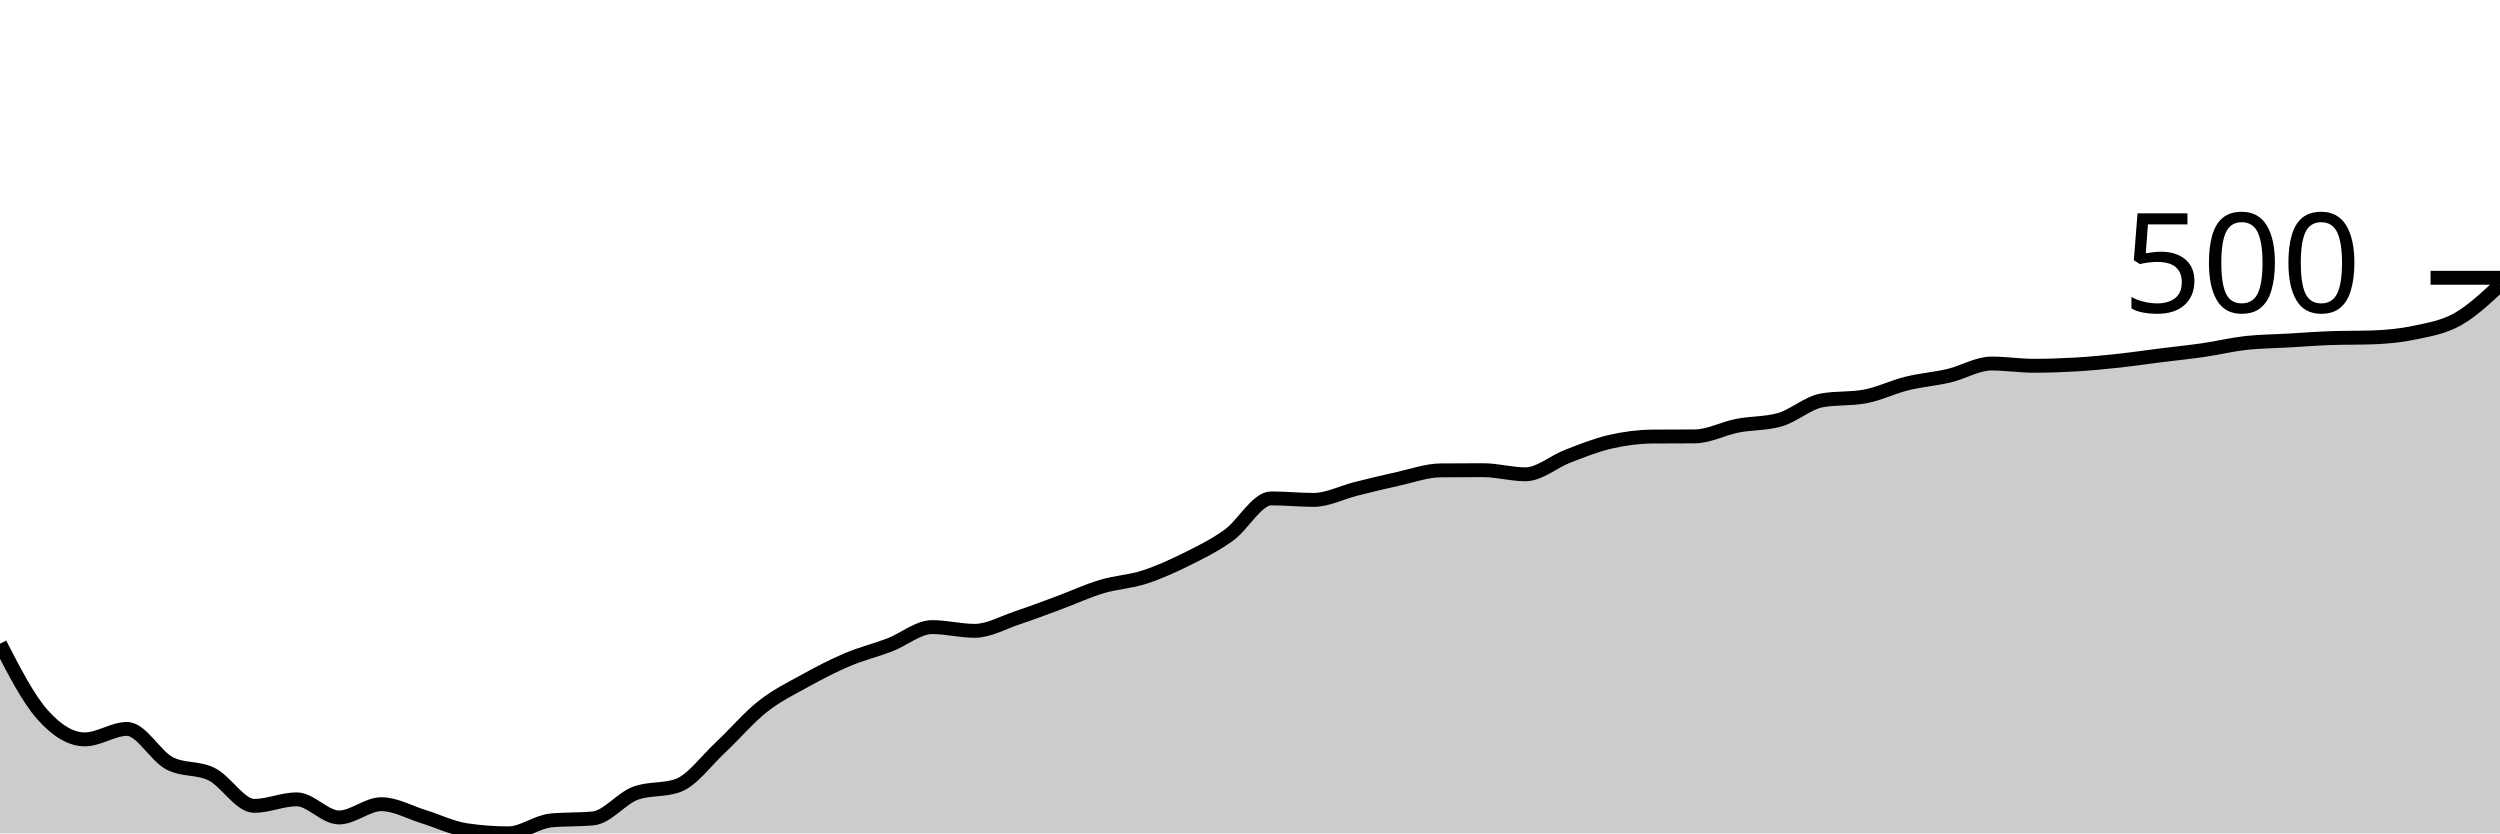
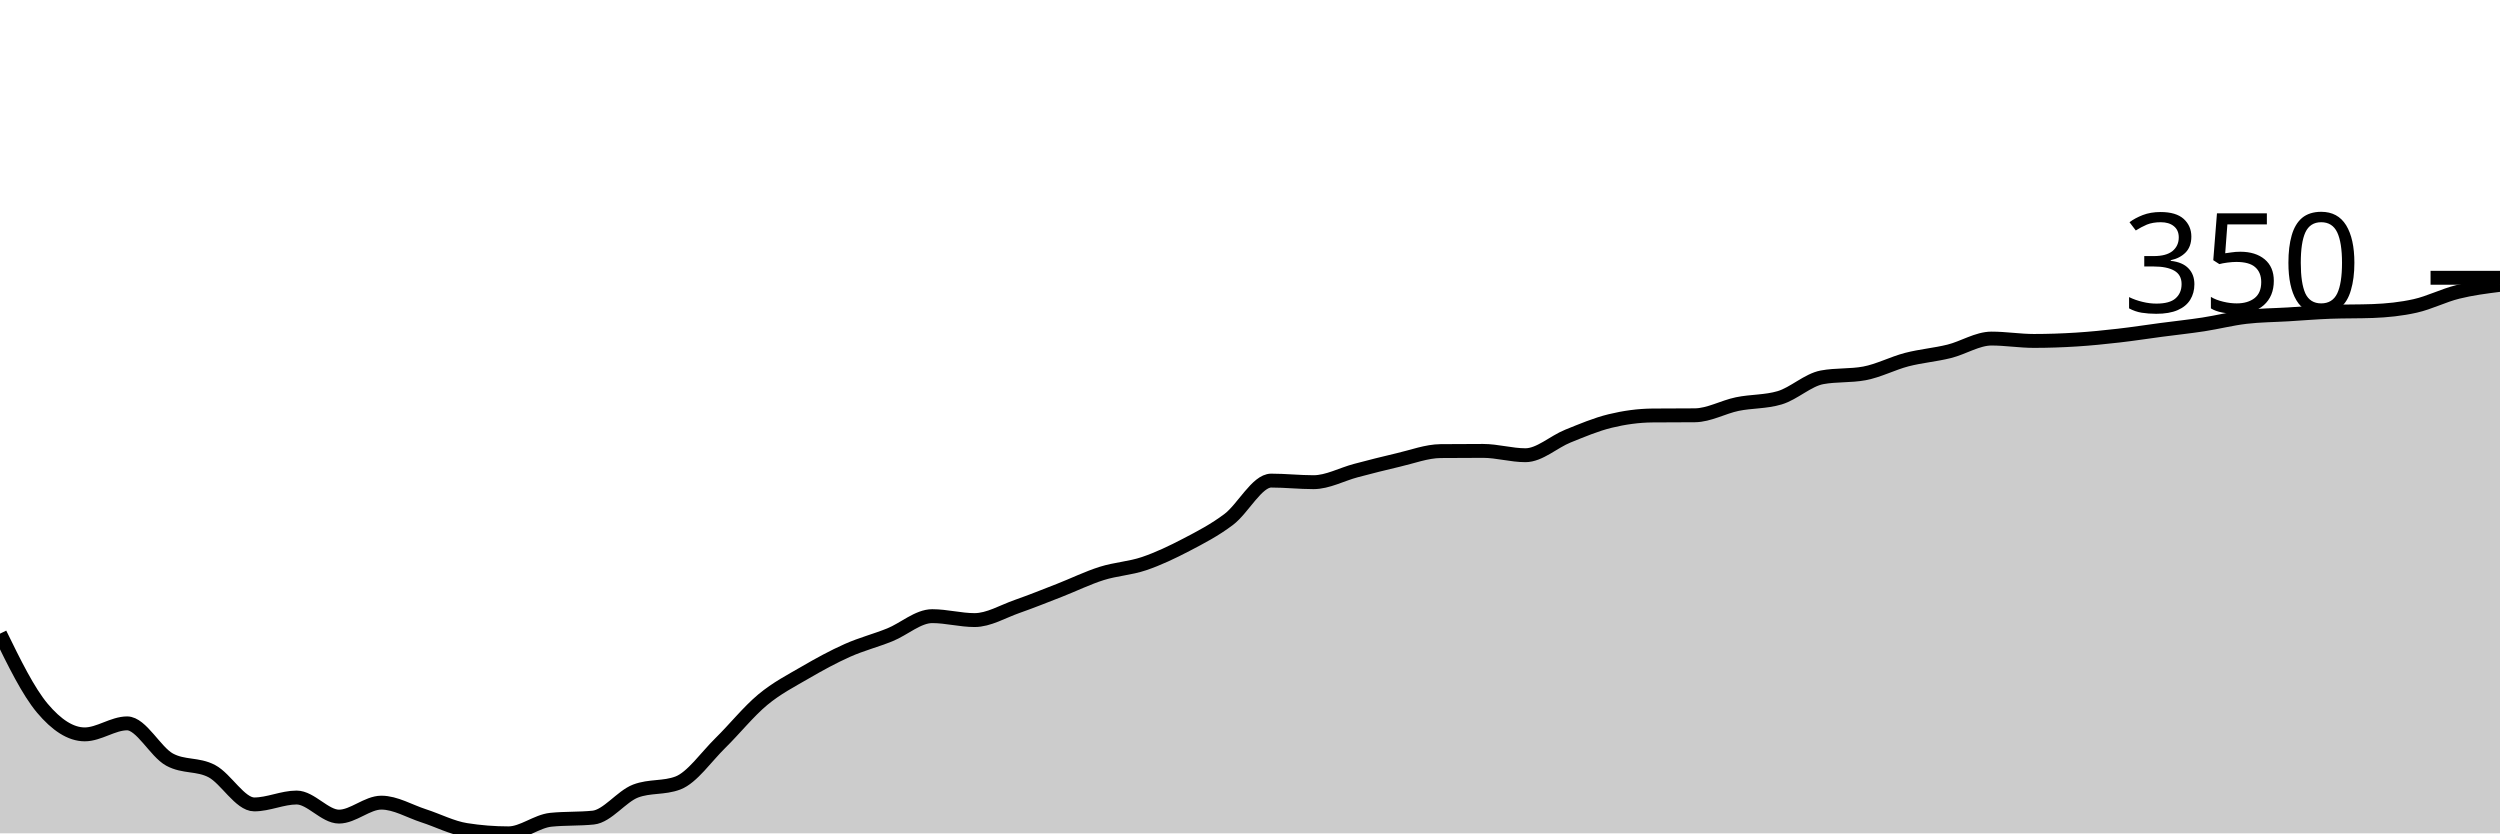
<svg xmlns="http://www.w3.org/2000/svg" viewBox="0 0 180 60">
  <g transform="translate(0,20)">
-     <path class="area" fill="rgba(0, 0, 0, 0.2)" d="M0,26.348C1.017,28.323,2.034,30.298,3.051,31.446C4.068,32.594,5.085,33.235,6.102,33.235C7.119,33.235,8.136,32.482,9.153,32.482C10.169,32.482,11.186,34.427,12.203,34.956C13.22,35.485,14.237,35.239,15.254,35.75C16.271,36.261,17.288,38.023,18.305,38.023C19.322,38.023,20.339,37.552,21.356,37.552C22.373,37.552,23.39,38.857,24.407,38.857C25.424,38.857,26.441,37.902,27.458,37.902C28.475,37.902,29.492,38.491,30.508,38.803C31.525,39.115,32.542,39.619,33.559,39.771C34.576,39.924,35.593,40,36.61,40C37.627,40,38.644,39.171,39.661,39.072C40.678,38.973,41.695,39.023,42.712,38.924C43.729,38.825,44.746,37.476,45.763,37.108C46.78,36.741,47.797,36.924,48.814,36.557C49.831,36.189,50.847,34.775,51.864,33.826C52.881,32.878,53.898,31.67,54.915,30.868C55.932,30.065,56.949,29.574,57.966,29.011C58.983,28.449,60,27.922,61.017,27.492C62.034,27.061,63.051,26.819,64.068,26.429C65.085,26.039,66.102,25.151,67.119,25.151C68.136,25.151,69.153,25.42,70.169,25.42C71.186,25.42,72.203,24.831,73.22,24.492C74.237,24.154,75.254,23.766,76.271,23.389C77.288,23.013,78.305,22.538,79.322,22.233C80.339,21.928,81.356,21.887,82.373,21.56C83.39,21.233,84.407,20.773,85.424,20.269C86.441,19.765,87.458,19.265,88.475,18.534C89.492,17.803,90.508,15.884,91.525,15.884C92.542,15.884,93.559,15.992,94.576,15.992C95.593,15.992,96.61,15.452,97.627,15.198C98.644,14.945,99.661,14.694,100.678,14.472C101.695,14.25,102.712,13.876,103.729,13.867C104.746,13.858,105.763,13.853,106.78,13.853C107.797,13.853,108.814,14.149,109.831,14.149C110.847,14.149,111.864,13.235,112.881,12.845C113.898,12.455,114.915,12.044,115.932,11.809C116.949,11.574,117.966,11.441,118.983,11.432C120,11.423,121.017,11.428,122.034,11.419C123.051,11.41,124.068,10.852,125.085,10.652C126.102,10.453,127.119,10.509,128.136,10.222C129.153,9.935,130.169,9.002,131.186,8.823C132.203,8.644,133.22,8.733,134.237,8.554C135.254,8.375,136.271,7.864,137.288,7.613C138.305,7.362,139.322,7.288,140.339,7.048C141.356,6.808,142.373,6.174,143.39,6.174C144.407,6.174,145.424,6.335,146.441,6.335C147.458,6.335,148.475,6.301,149.492,6.241C150.508,6.18,151.525,6.082,152.542,5.972C153.559,5.862,154.576,5.709,155.593,5.582C156.61,5.454,157.627,5.353,158.644,5.205C159.661,5.057,160.678,4.808,161.695,4.694C162.712,4.58,163.729,4.577,164.746,4.519C165.763,4.461,166.78,4.38,167.797,4.344C168.814,4.308,169.831,4.326,170.847,4.291C171.864,4.255,172.881,4.158,173.898,3.941C174.915,3.723,175.932,3.557,176.949,2.986C177.966,2.414,178.983,1.463,180,0.511L180,40C178.983,40,177.966,40,176.949,40C175.932,40,174.915,40,173.898,40C172.881,40,171.864,40,170.847,40C169.831,40,168.814,40,167.797,40C166.78,40,165.763,40,164.746,40C163.729,40,162.712,40,161.695,40C160.678,40,159.661,40,158.644,40C157.627,40,156.61,40,155.593,40C154.576,40,153.559,40,152.542,40C151.525,40,150.508,40,149.492,40C148.475,40,147.458,40,146.441,40C145.424,40,144.407,40,143.39,40C142.373,40,141.356,40,140.339,40C139.322,40,138.305,40,137.288,40C136.271,40,135.254,40,134.237,40C133.22,40,132.203,40,131.186,40C130.169,40,129.153,40,128.136,40C127.119,40,126.102,40,125.085,40C124.068,40,123.051,40,122.034,40C121.017,40,120,40,118.983,40C117.966,40,116.949,40,115.932,40C114.915,40,113.898,40,112.881,40C111.864,40,110.847,40,109.831,40C108.814,40,107.797,40,106.78,40C105.763,40,104.746,40,103.729,40C102.712,40,101.695,40,100.678,40C99.661,40,98.644,40,97.627,40C96.61,40,95.593,40,94.576,40C93.559,40,92.542,40,91.525,40C90.508,40,89.492,40,88.475,40C87.458,40,86.441,40,85.424,40C84.407,40,83.39,40,82.373,40C81.356,40,80.339,40,79.322,40C78.305,40,77.288,40,76.271,40C75.254,40,74.237,40,73.22,40C72.203,40,71.186,40,70.169,40C69.153,40,68.136,40,67.119,40C66.102,40,65.085,40,64.068,40C63.051,40,62.034,40,61.017,40C60,40,58.983,40,57.966,40C56.949,40,55.932,40,54.915,40C53.898,40,52.881,40,51.864,40C50.847,40,49.831,40,48.814,40C47.797,40,46.78,40,45.763,40C44.746,40,43.729,40,42.712,40C41.695,40,40.678,40,39.661,40C38.644,40,37.627,40,36.61,40C35.593,40,34.576,40,33.559,40C32.542,40,31.525,40,30.508,40C29.492,40,28.475,40,27.458,40C26.441,40,25.424,40,24.407,40C23.39,40,22.373,40,21.356,40C20.339,40,19.322,40,18.305,40C17.288,40,16.271,40,15.254,40C14.237,40,13.22,40,12.203,40C11.186,40,10.169,40,9.153,40C8.136,40,7.119,40,6.102,40C5.085,40,4.068,40,3.051,40C2.034,40,1.017,40,0,40Z" />
-     <path class="line" stroke="black" fill="none" d="M0,26.348C1.017,28.323,2.034,30.298,3.051,31.446C4.068,32.594,5.085,33.235,6.102,33.235C7.119,33.235,8.136,32.482,9.153,32.482C10.169,32.482,11.186,34.427,12.203,34.956C13.22,35.485,14.237,35.239,15.254,35.75C16.271,36.261,17.288,38.023,18.305,38.023C19.322,38.023,20.339,37.552,21.356,37.552C22.373,37.552,23.39,38.857,24.407,38.857C25.424,38.857,26.441,37.902,27.458,37.902C28.475,37.902,29.492,38.491,30.508,38.803C31.525,39.115,32.542,39.619,33.559,39.771C34.576,39.924,35.593,40,36.61,40C37.627,40,38.644,39.171,39.661,39.072C40.678,38.973,41.695,39.023,42.712,38.924C43.729,38.825,44.746,37.476,45.763,37.108C46.78,36.741,47.797,36.924,48.814,36.557C49.831,36.189,50.847,34.775,51.864,33.826C52.881,32.878,53.898,31.67,54.915,30.868C55.932,30.065,56.949,29.574,57.966,29.011C58.983,28.449,60,27.922,61.017,27.492C62.034,27.061,63.051,26.819,64.068,26.429C65.085,26.039,66.102,25.151,67.119,25.151C68.136,25.151,69.153,25.42,70.169,25.42C71.186,25.42,72.203,24.831,73.22,24.492C74.237,24.154,75.254,23.766,76.271,23.389C77.288,23.013,78.305,22.538,79.322,22.233C80.339,21.928,81.356,21.887,82.373,21.56C83.39,21.233,84.407,20.773,85.424,20.269C86.441,19.765,87.458,19.265,88.475,18.534C89.492,17.803,90.508,15.884,91.525,15.884C92.542,15.884,93.559,15.992,94.576,15.992C95.593,15.992,96.61,15.452,97.627,15.198C98.644,14.945,99.661,14.694,100.678,14.472C101.695,14.25,102.712,13.876,103.729,13.867C104.746,13.858,105.763,13.853,106.78,13.853C107.797,13.853,108.814,14.149,109.831,14.149C110.847,14.149,111.864,13.235,112.881,12.845C113.898,12.455,114.915,12.044,115.932,11.809C116.949,11.574,117.966,11.441,118.983,11.432C120,11.423,121.017,11.428,122.034,11.419C123.051,11.41,124.068,10.852,125.085,10.652C126.102,10.453,127.119,10.509,128.136,10.222C129.153,9.935,130.169,9.002,131.186,8.823C132.203,8.644,133.22,8.733,134.237,8.554C135.254,8.375,136.271,7.864,137.288,7.613C138.305,7.362,139.322,7.288,140.339,7.048C141.356,6.808,142.373,6.174,143.39,6.174C144.407,6.174,145.424,6.335,146.441,6.335C147.458,6.335,148.475,6.301,149.492,6.241C150.508,6.18,151.525,6.082,152.542,5.972C153.559,5.862,154.576,5.709,155.593,5.582C156.61,5.454,157.627,5.353,158.644,5.205C159.661,5.057,160.678,4.808,161.695,4.694C162.712,4.58,163.729,4.577,164.746,4.519C165.763,4.461,166.78,4.38,167.797,4.344C168.814,4.308,169.831,4.326,170.847,4.291C171.864,4.255,172.881,4.158,173.898,3.941C174.915,3.723,175.932,3.557,176.949,2.986C177.966,2.414,178.983,1.463,180,0.511" />
+     <path class="area" fill="rgba(0, 0, 0, 0.2)" d="M0,25.623C1.017,27.703,2.034,29.783,3.051,30.992C4.068,32.2,5.085,32.875,6.102,32.875C7.119,32.875,8.136,32.082,9.153,32.082C10.169,32.082,11.186,34.131,12.203,34.688C13.22,35.246,14.237,34.986,15.254,35.524C16.271,36.062,17.288,37.918,18.305,37.918C19.322,37.918,20.339,37.422,21.356,37.422C22.373,37.422,23.39,38.796,24.407,38.796C25.424,38.796,26.441,37.79,27.458,37.79C28.475,37.79,29.492,38.411,30.508,38.739C31.525,39.068,32.542,39.599,33.559,39.759C34.576,39.92,35.593,40,36.61,40C37.627,40,38.644,39.127,39.661,39.023C40.678,38.919,41.695,38.971,42.712,38.867C43.729,38.763,44.746,37.342,45.763,36.955C46.78,36.568,47.797,36.761,48.814,36.374C49.831,35.987,50.847,34.497,51.864,33.499C52.881,32.5,53.898,31.228,54.915,30.382C55.932,29.537,56.949,29.02,57.966,28.428C58.983,27.835,60,27.28,61.017,26.827C62.034,26.374,63.051,26.119,64.068,25.708C65.085,25.297,66.102,24.363,67.119,24.363C68.136,24.363,69.153,24.646,70.169,24.646C71.186,24.646,72.203,24.025,73.22,23.669C74.237,23.312,75.254,22.904,76.271,22.507C77.288,22.11,78.305,21.61,79.322,21.289C80.339,20.968,81.356,20.925,82.373,20.581C83.39,20.236,84.407,19.752,85.424,19.221C86.441,18.69,87.458,18.163,88.475,17.394C89.492,16.624,90.508,14.603,91.525,14.603C92.542,14.603,93.559,14.717,94.576,14.717C95.593,14.717,96.61,14.148,97.627,13.881C98.644,13.614,99.661,13.35,100.678,13.116C101.695,12.882,102.712,12.488,103.729,12.479C104.746,12.469,105.763,12.465,106.78,12.465C107.797,12.465,108.814,12.776,109.831,12.776C110.847,12.776,111.864,11.813,112.881,11.402C113.898,10.992,114.915,10.559,115.932,10.312C116.949,10.064,117.966,9.924,118.983,9.915C120,9.906,121.017,9.91,122.034,9.901C123.051,9.891,124.068,9.304,125.085,9.093C126.102,8.883,127.119,8.942,128.136,8.64C129.153,8.338,130.169,7.356,131.186,7.167C132.203,6.978,133.22,7.073,134.237,6.884C135.254,6.695,136.271,6.157,137.288,5.892C138.305,5.628,139.322,5.55,140.339,5.297C141.356,5.045,142.373,4.377,143.39,4.377C144.407,4.377,145.424,4.547,146.441,4.547C147.458,4.547,148.475,4.511,149.492,4.448C150.508,4.384,151.525,4.28,152.542,4.164C153.559,4.049,154.576,3.888,155.593,3.754C156.61,3.619,157.627,3.513,158.644,3.357C159.661,3.201,160.678,2.939,161.695,2.819C162.712,2.698,163.729,2.696,164.746,2.635C165.763,2.573,166.78,2.488,167.797,2.45C168.814,2.413,169.831,2.432,170.847,2.394C171.864,2.356,172.881,2.254,173.898,2.025C174.915,1.797,175.932,1.272,176.949,1.02C177.966,0.767,178.983,0.639,180,0.51L180,40C178.983,40,177.966,40,176.949,40C175.932,40,174.915,40,173.898,40C172.881,40,171.864,40,170.847,40C169.831,40,168.814,40,167.797,40C166.78,40,165.763,40,164.746,40C163.729,40,162.712,40,161.695,40C160.678,40,159.661,40,158.644,40C157.627,40,156.61,40,155.593,40C154.576,40,153.559,40,152.542,40C151.525,40,150.508,40,149.492,40C148.475,40,147.458,40,146.441,40C145.424,40,144.407,40,143.39,40C142.373,40,141.356,40,140.339,40C139.322,40,138.305,40,137.288,40C136.271,40,135.254,40,134.237,40C133.22,40,132.203,40,131.186,40C130.169,40,129.153,40,128.136,40C127.119,40,126.102,40,125.085,40C124.068,40,123.051,40,122.034,40C121.017,40,120,40,118.983,40C117.966,40,116.949,40,115.932,40C114.915,40,113.898,40,112.881,40C111.864,40,110.847,40,109.831,40C108.814,40,107.797,40,106.78,40C105.763,40,104.746,40,103.729,40C102.712,40,101.695,40,100.678,40C99.661,40,98.644,40,97.627,40C96.61,40,95.593,40,94.576,40C93.559,40,92.542,40,91.525,40C90.508,40,89.492,40,88.475,40C87.458,40,86.441,40,85.424,40C84.407,40,83.39,40,82.373,40C81.356,40,80.339,40,79.322,40C78.305,40,77.288,40,76.271,40C75.254,40,74.237,40,73.22,40C72.203,40,71.186,40,70.169,40C69.153,40,68.136,40,67.119,40C66.102,40,65.085,40,64.068,40C63.051,40,62.034,40,61.017,40C60,40,58.983,40,57.966,40C56.949,40,55.932,40,54.915,40C53.898,40,52.881,40,51.864,40C50.847,40,49.831,40,48.814,40C47.797,40,46.78,40,45.763,40C44.746,40,43.729,40,42.712,40C41.695,40,40.678,40,39.661,40C38.644,40,37.627,40,36.61,40C35.593,40,34.576,40,33.559,40C32.542,40,31.525,40,30.508,40C29.492,40,28.475,40,27.458,40C26.441,40,25.424,40,24.407,40C23.39,40,22.373,40,21.356,40C20.339,40,19.322,40,18.305,40C17.288,40,16.271,40,15.254,40C14.237,40,13.22,40,12.203,40C11.186,40,10.169,40,9.153,40C8.136,40,7.119,40,6.102,40C5.085,40,4.068,40,3.051,40C2.034,40,1.017,40,0,40Z" />
+     <path class="line" stroke="black" fill="none" d="M0,25.623C1.017,27.703,2.034,29.783,3.051,30.992C4.068,32.2,5.085,32.875,6.102,32.875C7.119,32.875,8.136,32.082,9.153,32.082C10.169,32.082,11.186,34.131,12.203,34.688C13.22,35.246,14.237,34.986,15.254,35.524C16.271,36.062,17.288,37.918,18.305,37.918C19.322,37.918,20.339,37.422,21.356,37.422C22.373,37.422,23.39,38.796,24.407,38.796C25.424,38.796,26.441,37.79,27.458,37.79C28.475,37.79,29.492,38.411,30.508,38.739C31.525,39.068,32.542,39.599,33.559,39.759C34.576,39.92,35.593,40,36.61,40C37.627,40,38.644,39.127,39.661,39.023C40.678,38.919,41.695,38.971,42.712,38.867C43.729,38.763,44.746,37.342,45.763,36.955C46.78,36.568,47.797,36.761,48.814,36.374C49.831,35.987,50.847,34.497,51.864,33.499C52.881,32.5,53.898,31.228,54.915,30.382C55.932,29.537,56.949,29.02,57.966,28.428C58.983,27.835,60,27.28,61.017,26.827C62.034,26.374,63.051,26.119,64.068,25.708C65.085,25.297,66.102,24.363,67.119,24.363C68.136,24.363,69.153,24.646,70.169,24.646C71.186,24.646,72.203,24.025,73.22,23.669C74.237,23.312,75.254,22.904,76.271,22.507C77.288,22.11,78.305,21.61,79.322,21.289C80.339,20.968,81.356,20.925,82.373,20.581C83.39,20.236,84.407,19.752,85.424,19.221C86.441,18.69,87.458,18.163,88.475,17.394C89.492,16.624,90.508,14.603,91.525,14.603C92.542,14.603,93.559,14.717,94.576,14.717C95.593,14.717,96.61,14.148,97.627,13.881C98.644,13.614,99.661,13.35,100.678,13.116C101.695,12.882,102.712,12.488,103.729,12.479C104.746,12.469,105.763,12.465,106.78,12.465C107.797,12.465,108.814,12.776,109.831,12.776C110.847,12.776,111.864,11.813,112.881,11.402C113.898,10.992,114.915,10.559,115.932,10.312C116.949,10.064,117.966,9.924,118.983,9.915C120,9.906,121.017,9.91,122.034,9.901C123.051,9.891,124.068,9.304,125.085,9.093C126.102,8.883,127.119,8.942,128.136,8.64C129.153,8.338,130.169,7.356,131.186,7.167C132.203,6.978,133.22,7.073,134.237,6.884C135.254,6.695,136.271,6.157,137.288,5.892C138.305,5.628,139.322,5.55,140.339,5.297C141.356,5.045,142.373,4.377,143.39,4.377C144.407,4.377,145.424,4.547,146.441,4.547C147.458,4.547,148.475,4.511,149.492,4.448C150.508,4.384,151.525,4.28,152.542,4.164C153.559,4.049,154.576,3.888,155.593,3.754C156.61,3.619,157.627,3.513,158.644,3.357C159.661,3.201,160.678,2.939,161.695,2.819C162.712,2.698,163.729,2.696,164.746,2.635C165.763,2.573,166.78,2.488,167.797,2.45C168.814,2.413,169.831,2.432,170.847,2.394C171.864,2.356,172.881,2.254,173.898,2.025C174.915,1.797,175.932,1.272,176.949,1.02C177.966,0.767,178.983,0.639,180,0.51" />
    <path class="axis-ceiling" stroke-width="1" stroke="black" fill="none" d="M175,0L180,0" />
-     <text class="axis-ceiling-label" font-family="sans-serif" text-anchor="end" font-size="10px" x="170" y="2.5">500</text>
+     <text class="axis-ceiling-label" font-family="sans-serif" text-anchor="end" font-size="10px" x="170" y="2.5">350</text>
  </g>
</svg>
